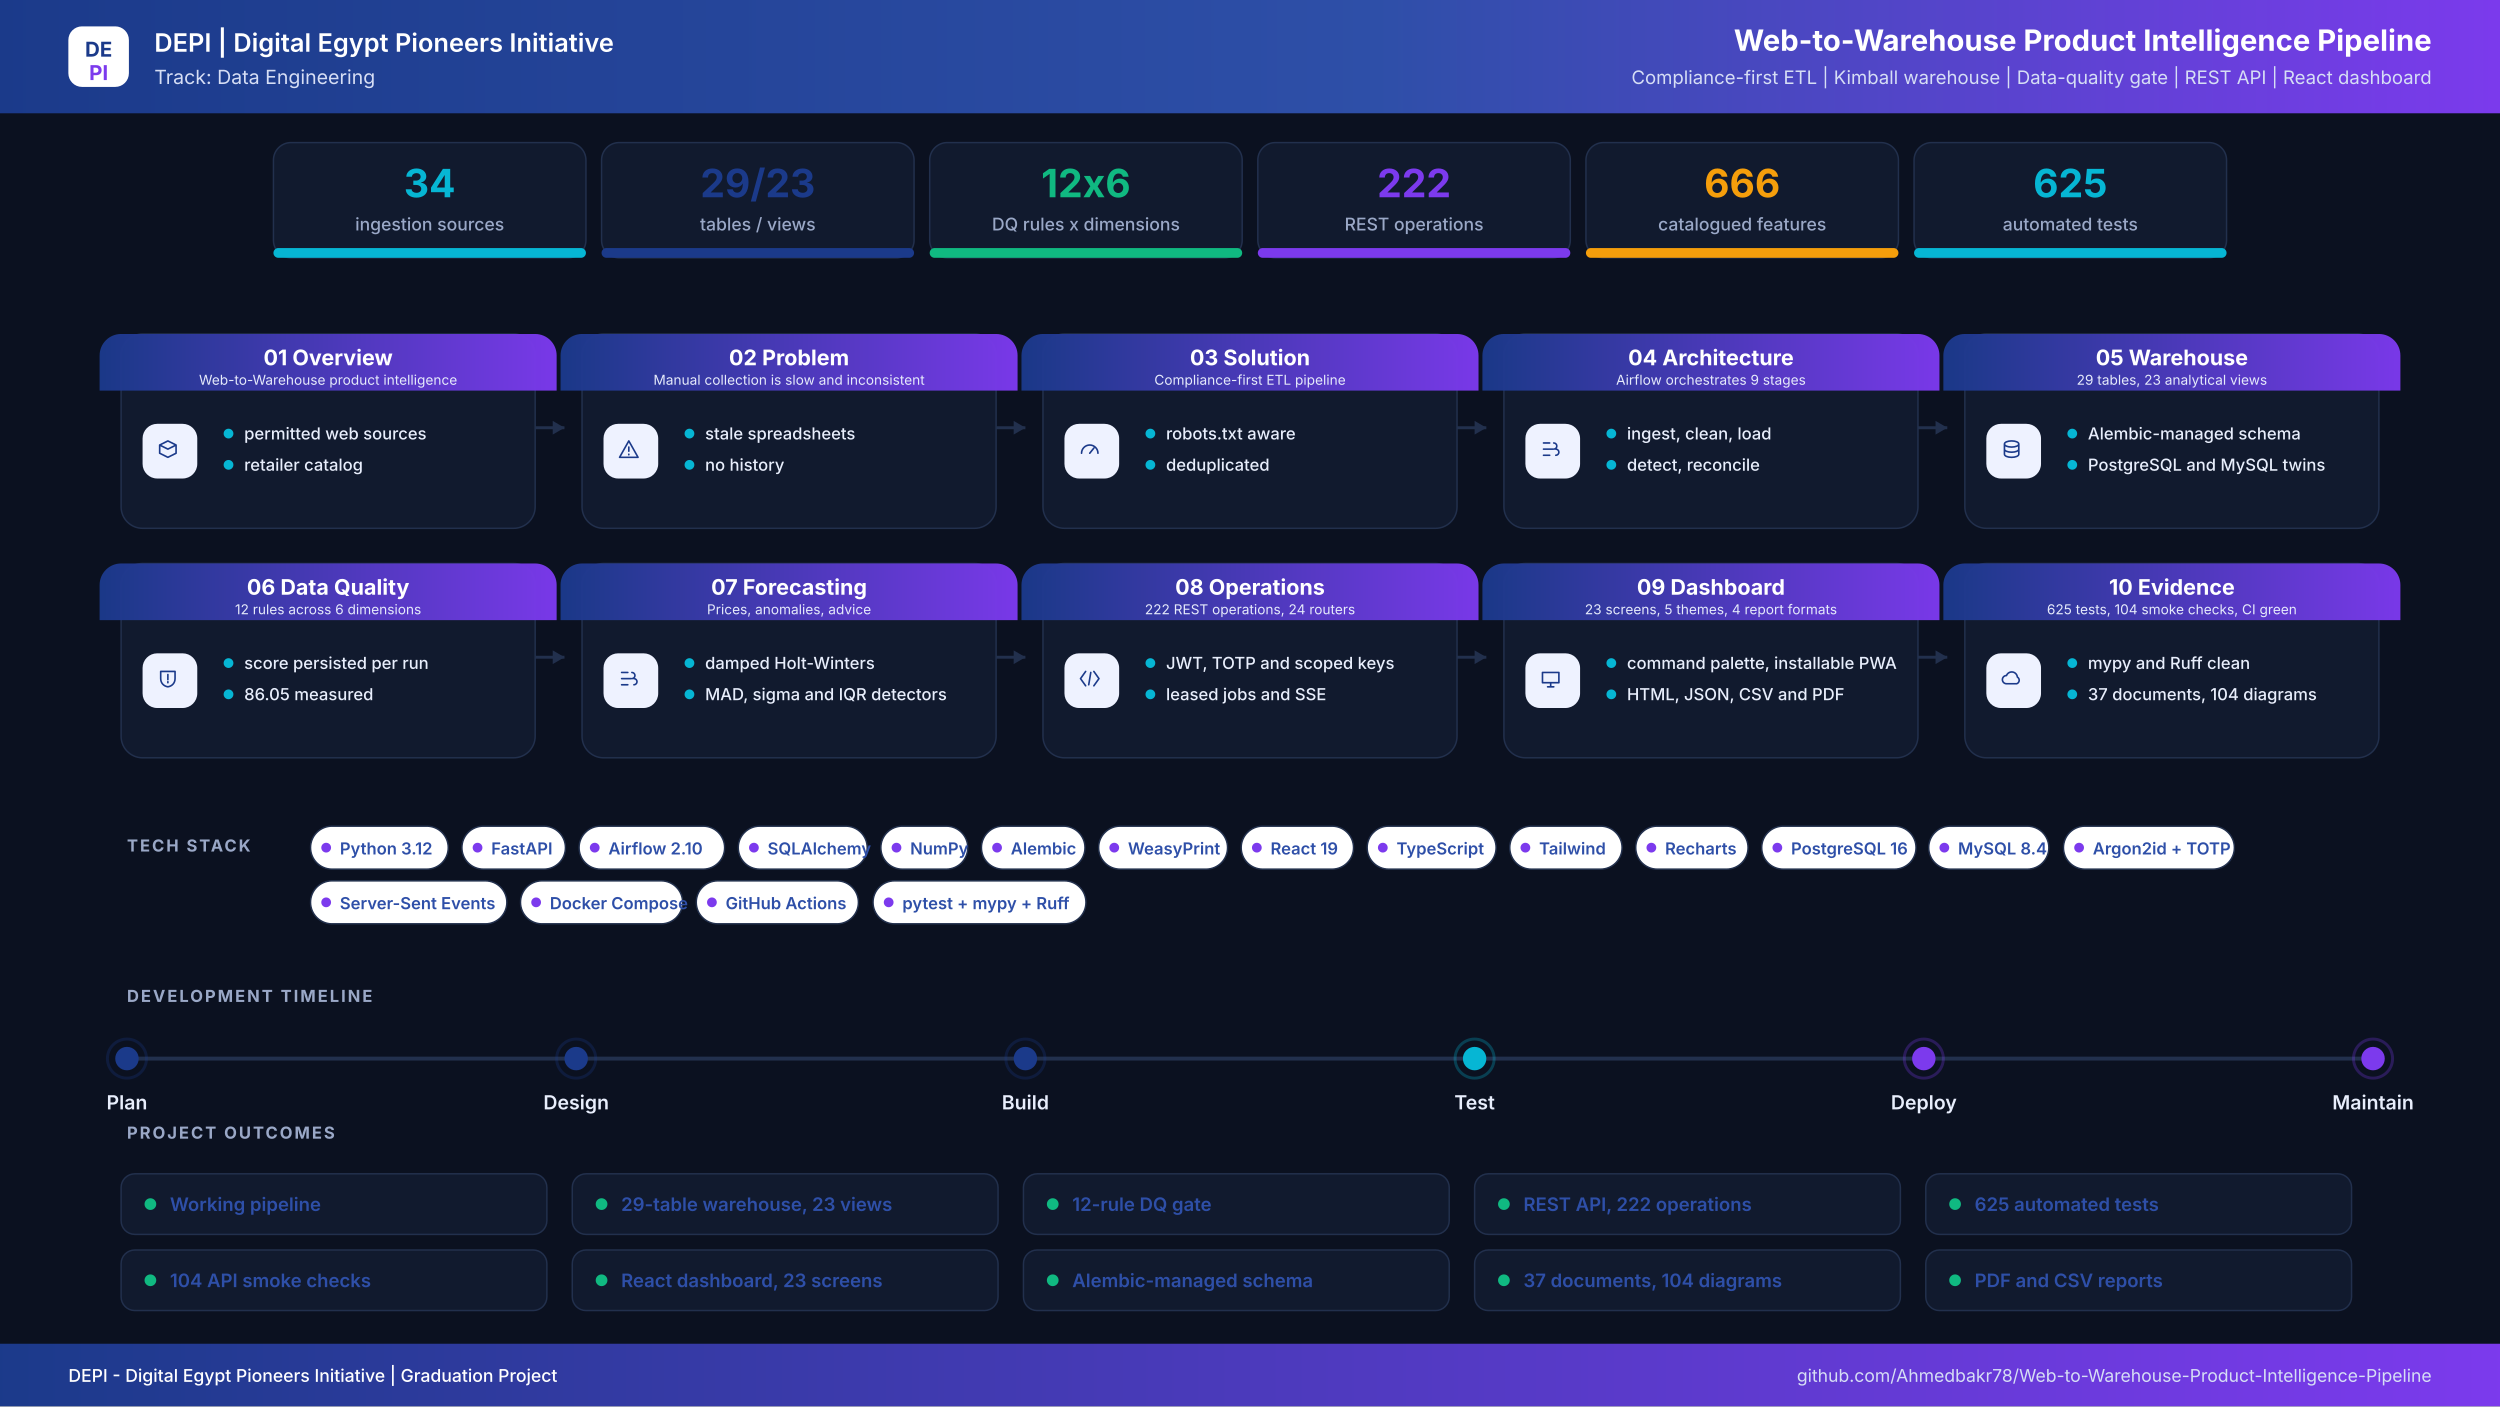
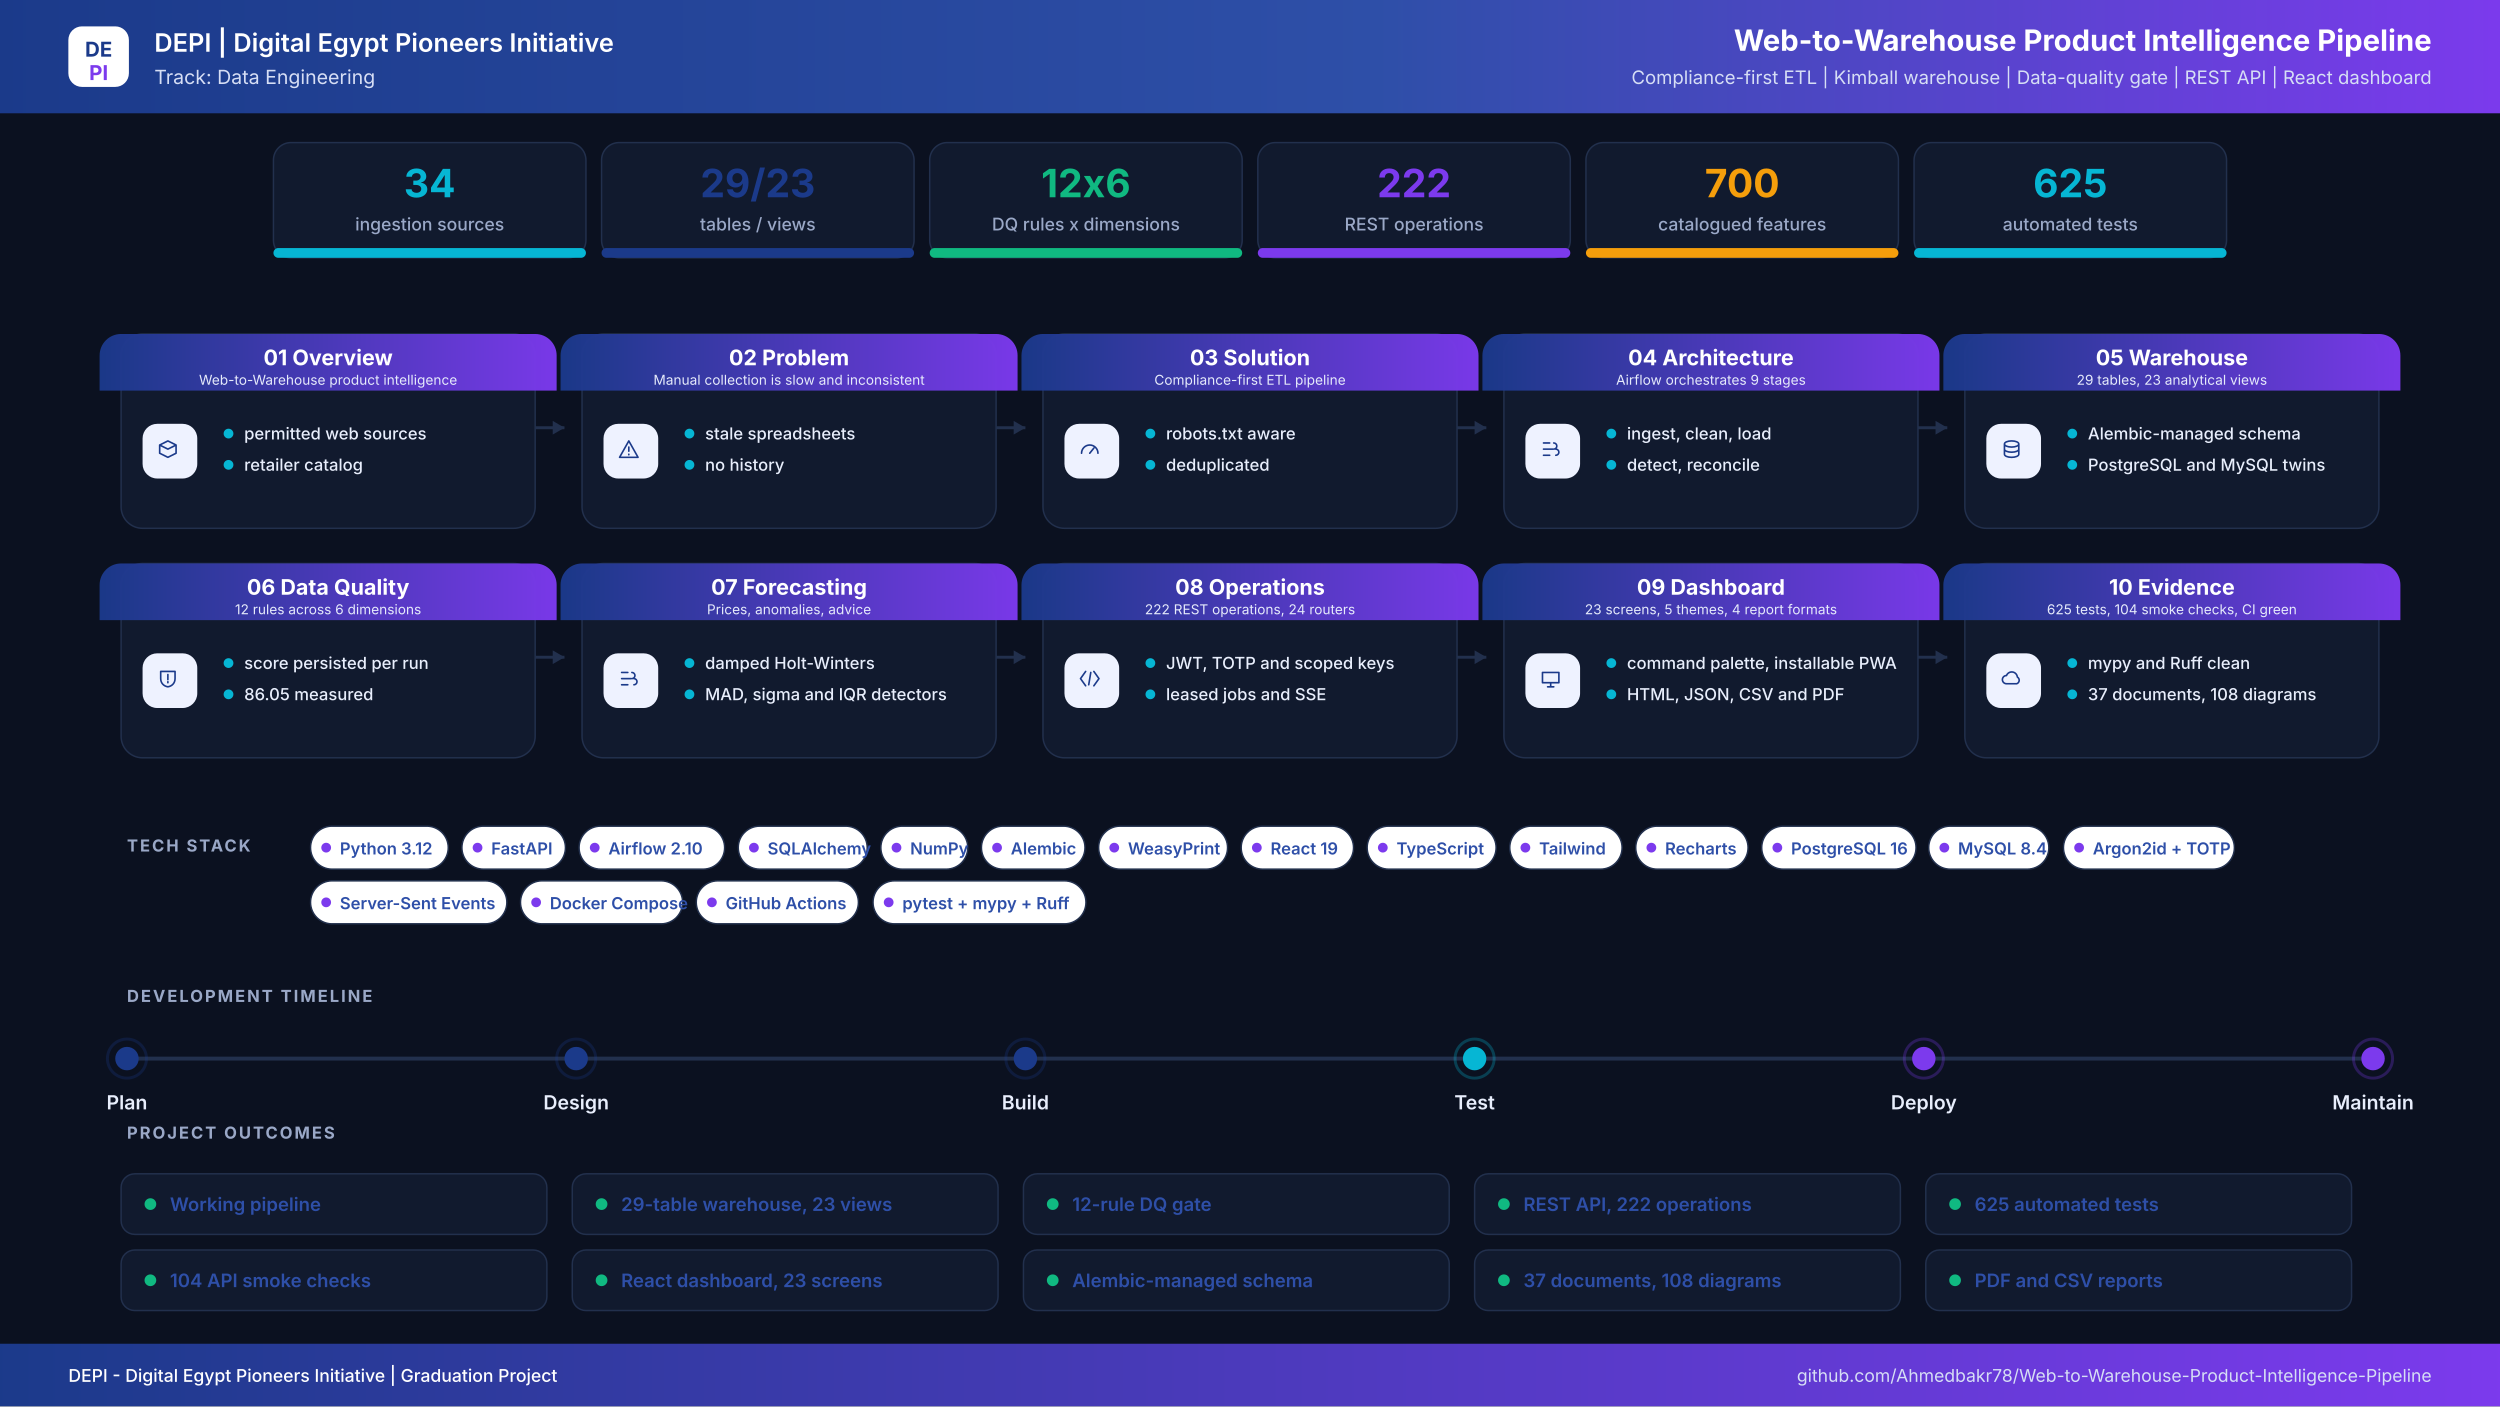
<svg xmlns="http://www.w3.org/2000/svg" width="2560" height="1440" viewBox="0 0 2560 1440" role="img" aria-label="Web-to-Warehouse Product Intelligence Pipeline project infographic">
  <defs>
    <linearGradient id="hdr" x1="0" y1="0" x2="1" y2="0">
      <stop offset="0%" stop-color="#1B3A8A" />
      <stop offset="55%" stop-color="#2E4FA8" />
      <stop offset="100%" stop-color="#7C3AED" />
    </linearGradient>
    <linearGradient id="band" x1="0" y1="0" x2="1" y2="0">
      <stop offset="0%" stop-color="#1B3A8A" />
      <stop offset="100%" stop-color="#7C3AED" />
    </linearGradient>
    <filter id="soft" x="-8%" y="-8%" width="116%" height="116%">
      <feDropShadow dx="0" dy="6" stdDeviation="10" flood-color="#0F172A" flood-opacity="0.08" />
    </filter>
  </defs>
  <rect width="2560" height="1440" fill="#0B1120" />
  <rect x="0" y="0" width="2560" height="116" rx="0" fill="url(#hdr)" />
  <rect x="70" y="27" width="62" height="62" rx="14" ry="14" fill="#FFFFFF" />
  <text x="101" y="58" font-family="Inter,Segoe UI,Arial,sans-serif" font-size="21" font-weight="700" fill="#1B3A8A" text-anchor="middle" letter-spacing="0">DE</text>
  <text x="101" y="82" font-family="Inter,Segoe UI,Arial,sans-serif" font-size="21" font-weight="700" fill="#7C3AED" text-anchor="middle" letter-spacing="0">PI</text>
  <text x="158" y="53" font-family="Inter,Segoe UI,Arial,sans-serif" font-size="26" font-weight="600" fill="#FFFFFF" text-anchor="start" letter-spacing="0">DEPI  |  Digital Egypt Pioneers Initiative</text>
  <text x="158" y="86" font-family="Inter,Segoe UI,Arial,sans-serif" font-size="20" font-weight="400" fill="#D6DEF5" text-anchor="start" letter-spacing="0">Track: Data Engineering</text>
  <text x="2490" y="52" font-family="Inter,Segoe UI,Arial,sans-serif" font-size="30" font-weight="700" fill="#FFFFFF" text-anchor="end" letter-spacing="0">Web-to-Warehouse Product Intelligence Pipeline</text>
  <text x="2490" y="86" font-family="Inter,Segoe UI,Arial,sans-serif" font-size="19" font-weight="400" fill="#D6DEF5" text-anchor="end" letter-spacing="0">Compliance-first ETL  |  Kimball warehouse  |  Data-quality gate  |  REST API  |  React dashboard</text>
  <rect x="280" y="146" width="320" height="118" rx="18" ry="18" fill="#111A2E" stroke="#22304D" stroke-width="1.5" />
  <filter id="s0" filter="url(#soft)" />
  <rect x="280" y="254" width="320" height="10" rx="5" ry="5" fill="#06B6D4" />
  <text x="440" y="202" font-family="Inter,Segoe UI,Arial,sans-serif" font-size="40" font-weight="700" fill="#06B6D4" text-anchor="middle" letter-spacing="0">34</text>
  <text x="440" y="236" font-family="Inter,Segoe UI,Arial,sans-serif" font-size="18" font-weight="500" fill="#9AA8C7" text-anchor="middle" letter-spacing="0">ingestion sources</text>
  <rect x="616" y="146" width="320" height="118" rx="18" ry="18" fill="#111A2E" stroke="#22304D" stroke-width="1.5" />
  <filter id="s1" filter="url(#soft)" />
  <rect x="616" y="254" width="320" height="10" rx="5" ry="5" fill="#1B3A8A" />
  <text x="776" y="202" font-family="Inter,Segoe UI,Arial,sans-serif" font-size="40" font-weight="700" fill="#1B3A8A" text-anchor="middle" letter-spacing="0">29/23</text>
  <text x="776" y="236" font-family="Inter,Segoe UI,Arial,sans-serif" font-size="18" font-weight="500" fill="#9AA8C7" text-anchor="middle" letter-spacing="0">tables / views</text>
  <rect x="952" y="146" width="320" height="118" rx="18" ry="18" fill="#111A2E" stroke="#22304D" stroke-width="1.5" />
  <filter id="s2" filter="url(#soft)" />
  <rect x="952" y="254" width="320" height="10" rx="5" ry="5" fill="#10B981" />
  <text x="1112" y="202" font-family="Inter,Segoe UI,Arial,sans-serif" font-size="40" font-weight="700" fill="#10B981" text-anchor="middle" letter-spacing="0">12x6</text>
  <text x="1112" y="236" font-family="Inter,Segoe UI,Arial,sans-serif" font-size="18" font-weight="500" fill="#9AA8C7" text-anchor="middle" letter-spacing="0">DQ rules x dimensions</text>
  <rect x="1288" y="146" width="320" height="118" rx="18" ry="18" fill="#111A2E" stroke="#22304D" stroke-width="1.5" />
  <filter id="s3" filter="url(#soft)" />
  <rect x="1288" y="254" width="320" height="10" rx="5" ry="5" fill="#7C3AED" />
  <text x="1448" y="202" font-family="Inter,Segoe UI,Arial,sans-serif" font-size="40" font-weight="700" fill="#7C3AED" text-anchor="middle" letter-spacing="0">222</text>
  <text x="1448" y="236" font-family="Inter,Segoe UI,Arial,sans-serif" font-size="18" font-weight="500" fill="#9AA8C7" text-anchor="middle" letter-spacing="0">REST operations</text>
  <rect x="1624" y="146" width="320" height="118" rx="18" ry="18" fill="#111A2E" stroke="#22304D" stroke-width="1.5" />
  <filter id="s4" filter="url(#soft)" />
  <rect x="1624" y="254" width="320" height="10" rx="5" ry="5" fill="#F59E0B" />
-   <text x="1784" y="202" font-family="Inter,Segoe UI,Arial,sans-serif" font-size="40" font-weight="700" fill="#F59E0B" text-anchor="middle" letter-spacing="0">666</text>
+   <text x="1784" y="202" font-family="Inter,Segoe UI,Arial,sans-serif" font-size="40" font-weight="700" fill="#F59E0B" text-anchor="middle" letter-spacing="0">700</text>
  <text x="1784" y="236" font-family="Inter,Segoe UI,Arial,sans-serif" font-size="18" font-weight="500" fill="#9AA8C7" text-anchor="middle" letter-spacing="0">catalogued features</text>
  <rect x="1960" y="146" width="320" height="118" rx="18" ry="18" fill="#111A2E" stroke="#22304D" stroke-width="1.5" />
  <filter id="s5" filter="url(#soft)" />
  <rect x="1960" y="254" width="320" height="10" rx="5" ry="5" fill="#06B6D4" />
  <text x="2120" y="202" font-family="Inter,Segoe UI,Arial,sans-serif" font-size="40" font-weight="700" fill="#06B6D4" text-anchor="middle" letter-spacing="0">625</text>
  <text x="2120" y="236" font-family="Inter,Segoe UI,Arial,sans-serif" font-size="18" font-weight="500" fill="#9AA8C7" text-anchor="middle" letter-spacing="0">automated tests</text>
  <path d="M548 438 H578" stroke="#22304D" stroke-width="3" fill="none" />
  <path d="M578 438 l-12 -7 v14 z" fill="#22304D" />
  <path d="M1020 438 H1050" stroke="#22304D" stroke-width="3" fill="none" />
  <path d="M1050 438 l-12 -7 v14 z" fill="#22304D" />
  <path d="M1492 438 H1522" stroke="#22304D" stroke-width="3" fill="none" />
  <path d="M1522 438 l-12 -7 v14 z" fill="#22304D" />
  <path d="M1964 438 H1994" stroke="#22304D" stroke-width="3" fill="none" />
  <path d="M1994 438 l-12 -7 v14 z" fill="#22304D" />
  <path d="M548 673 H578" stroke="#22304D" stroke-width="3" fill="none" />
  <path d="M578 673 l-12 -7 v14 z" fill="#22304D" />
  <path d="M1020 673 H1050" stroke="#22304D" stroke-width="3" fill="none" />
  <path d="M1050 673 l-12 -7 v14 z" fill="#22304D" />
  <path d="M1492 673 H1522" stroke="#22304D" stroke-width="3" fill="none" />
  <path d="M1522 673 l-12 -7 v14 z" fill="#22304D" />
  <path d="M1964 673 H1994" stroke="#22304D" stroke-width="3" fill="none" />
  <path d="M1994 673 l-12 -7 v14 z" fill="#22304D" />
  <rect x="124" y="342" width="424" height="199" rx="22" ry="22" fill="#111A2E" stroke="#22304D" stroke-width="1.5" />
  <path d="M124 342 h424 a22 22 0 0 1 22 22 v36 h-468 v-36 a22 22 0 0 1 22 -22 z" fill="url(#band)" opacity="0.97" />
  <text x="336" y="374" font-family="Inter,Segoe UI,Arial,sans-serif" font-size="22" font-weight="700" fill="#FFFFFF" text-anchor="middle" letter-spacing="0">01  Overview</text>
  <text x="336" y="394" font-family="Inter,Segoe UI,Arial,sans-serif" font-size="14" font-weight="400" fill="#E6EBFB" text-anchor="middle" letter-spacing="0">Web-to-Warehouse product intelligence</text>
  <rect x="146" y="434" width="56" height="56" rx="15" ry="15" fill="#EEF2FF" />
  <g transform="translate(174,462) scale(1.05)" transform-origin="0 0" stroke="#1B3A8A" stroke-width="1.6" fill="none" stroke-linecap="round" stroke-linejoin="round">
    <path transform="translate(-14,-14)" d="M4 8l8-4 8 4-8 4-8-4zm0 0v8l8 4 8-4V8" />
  </g>
  <circle cx="234" cy="444" r="5" fill="#06B6D4" />
  <text x="250" y="450" font-family="Inter,Segoe UI,Arial,sans-serif" font-size="17" font-weight="500" fill="#E8EEFC" text-anchor="start" letter-spacing="0">permitted web sources</text>
  <circle cx="234" cy="476" r="5" fill="#06B6D4" />
  <text x="250" y="482" font-family="Inter,Segoe UI,Arial,sans-serif" font-size="17" font-weight="500" fill="#E8EEFC" text-anchor="start" letter-spacing="0">retailer catalog</text>
  <rect x="596" y="342" width="424" height="199" rx="22" ry="22" fill="#111A2E" stroke="#22304D" stroke-width="1.5" />
  <path d="M596 342 h424 a22 22 0 0 1 22 22 v36 h-468 v-36 a22 22 0 0 1 22 -22 z" fill="url(#band)" opacity="0.97" />
  <text x="808" y="374" font-family="Inter,Segoe UI,Arial,sans-serif" font-size="22" font-weight="700" fill="#FFFFFF" text-anchor="middle" letter-spacing="0">02  Problem</text>
  <text x="808" y="394" font-family="Inter,Segoe UI,Arial,sans-serif" font-size="14" font-weight="400" fill="#E6EBFB" text-anchor="middle" letter-spacing="0">Manual collection is slow and inconsistent</text>
  <rect x="618" y="434" width="56" height="56" rx="15" ry="15" fill="#EEF2FF" />
  <g transform="translate(646,462) scale(1.05)" transform-origin="0 0" stroke="#1B3A8A" stroke-width="1.6" fill="none" stroke-linecap="round" stroke-linejoin="round">
    <path transform="translate(-14,-14)" d="M12 4l9 16H3l9-16zm0 6v4m0 3v.5" />
  </g>
  <circle cx="706" cy="444" r="5" fill="#06B6D4" />
  <text x="722" y="450" font-family="Inter,Segoe UI,Arial,sans-serif" font-size="17" font-weight="500" fill="#E8EEFC" text-anchor="start" letter-spacing="0">stale spreadsheets</text>
  <circle cx="706" cy="476" r="5" fill="#06B6D4" />
  <text x="722" y="482" font-family="Inter,Segoe UI,Arial,sans-serif" font-size="17" font-weight="500" fill="#E8EEFC" text-anchor="start" letter-spacing="0">no history</text>
  <rect x="1068" y="342" width="424" height="199" rx="22" ry="22" fill="#111A2E" stroke="#22304D" stroke-width="1.5" />
  <path d="M1068 342 h424 a22 22 0 0 1 22 22 v36 h-468 v-36 a22 22 0 0 1 22 -22 z" fill="url(#band)" opacity="0.97" />
  <text x="1280" y="374" font-family="Inter,Segoe UI,Arial,sans-serif" font-size="22" font-weight="700" fill="#FFFFFF" text-anchor="middle" letter-spacing="0">03  Solution</text>
  <text x="1280" y="394" font-family="Inter,Segoe UI,Arial,sans-serif" font-size="14" font-weight="400" fill="#E6EBFB" text-anchor="middle" letter-spacing="0">Compliance-first ETL pipeline</text>
  <rect x="1090" y="434" width="56" height="56" rx="15" ry="15" fill="#EEF2FF" />
  <g transform="translate(1118,462) scale(1.05)" transform-origin="0 0" stroke="#1B3A8A" stroke-width="1.6" fill="none" stroke-linecap="round" stroke-linejoin="round">
    <path transform="translate(-14,-14)" d="M4 16a8 8 0 1116 0M12 16l4-5" />
  </g>
  <circle cx="1178" cy="444" r="5" fill="#06B6D4" />
  <text x="1194" y="450" font-family="Inter,Segoe UI,Arial,sans-serif" font-size="17" font-weight="500" fill="#E8EEFC" text-anchor="start" letter-spacing="0">robots.txt aware</text>
  <circle cx="1178" cy="476" r="5" fill="#06B6D4" />
  <text x="1194" y="482" font-family="Inter,Segoe UI,Arial,sans-serif" font-size="17" font-weight="500" fill="#E8EEFC" text-anchor="start" letter-spacing="0">deduplicated</text>
  <rect x="1540" y="342" width="424" height="199" rx="22" ry="22" fill="#111A2E" stroke="#22304D" stroke-width="1.5" />
  <path d="M1540 342 h424 a22 22 0 0 1 22 22 v36 h-468 v-36 a22 22 0 0 1 22 -22 z" fill="url(#band)" opacity="0.97" />
  <text x="1752" y="374" font-family="Inter,Segoe UI,Arial,sans-serif" font-size="22" font-weight="700" fill="#FFFFFF" text-anchor="middle" letter-spacing="0">04  Architecture</text>
  <text x="1752" y="394" font-family="Inter,Segoe UI,Arial,sans-serif" font-size="14" font-weight="400" fill="#E6EBFB" text-anchor="middle" letter-spacing="0">Airflow orchestrates 9 stages</text>
  <rect x="1562" y="434" width="56" height="56" rx="15" ry="15" fill="#EEF2FF" />
  <g transform="translate(1590,462) scale(1.05)" transform-origin="0 0" stroke="#1B3A8A" stroke-width="1.6" fill="none" stroke-linecap="round" stroke-linejoin="round">
    <path transform="translate(-14,-14)" d="M5 6h6M5 12h9M5 18h6M15 6a3 3 0 110 6M17 12a3 3 0 110 6" />
  </g>
  <circle cx="1650" cy="444" r="5" fill="#06B6D4" />
  <text x="1666" y="450" font-family="Inter,Segoe UI,Arial,sans-serif" font-size="17" font-weight="500" fill="#E8EEFC" text-anchor="start" letter-spacing="0">ingest, clean, load</text>
  <circle cx="1650" cy="476" r="5" fill="#06B6D4" />
  <text x="1666" y="482" font-family="Inter,Segoe UI,Arial,sans-serif" font-size="17" font-weight="500" fill="#E8EEFC" text-anchor="start" letter-spacing="0">detect, reconcile</text>
  <rect x="2012" y="342" width="424" height="199" rx="22" ry="22" fill="#111A2E" stroke="#22304D" stroke-width="1.5" />
  <path d="M2012 342 h424 a22 22 0 0 1 22 22 v36 h-468 v-36 a22 22 0 0 1 22 -22 z" fill="url(#band)" opacity="0.97" />
  <text x="2224" y="374" font-family="Inter,Segoe UI,Arial,sans-serif" font-size="22" font-weight="700" fill="#FFFFFF" text-anchor="middle" letter-spacing="0">05  Warehouse</text>
  <text x="2224" y="394" font-family="Inter,Segoe UI,Arial,sans-serif" font-size="14" font-weight="400" fill="#E6EBFB" text-anchor="middle" letter-spacing="0">29 tables, 23 analytical views</text>
  <rect x="2034" y="434" width="56" height="56" rx="15" ry="15" fill="#EEF2FF" />
  <g transform="translate(2062,462) scale(1.05)" transform-origin="0 0" stroke="#1B3A8A" stroke-width="1.6" fill="none" stroke-linecap="round" stroke-linejoin="round">
    <path transform="translate(-14,-14)" d="M5 7c0-1.7 3.1-3 7-3s7 1.3 7 3-3.1 3-7 3-7-1.3-7-3zm0 0v10c0 1.7 3.1 3 7 3s7-1.3 7-3V7M5 12c0 1.7 3.1 3 7 3s7-1.3 7-3" />
  </g>
  <circle cx="2122" cy="444" r="5" fill="#06B6D4" />
  <text x="2138" y="450" font-family="Inter,Segoe UI,Arial,sans-serif" font-size="17" font-weight="500" fill="#E8EEFC" text-anchor="start" letter-spacing="0">Alembic-managed schema</text>
  <circle cx="2122" cy="476" r="5" fill="#06B6D4" />
  <text x="2138" y="482" font-family="Inter,Segoe UI,Arial,sans-serif" font-size="17" font-weight="500" fill="#E8EEFC" text-anchor="start" letter-spacing="0">PostgreSQL and MySQL twins</text>
  <rect x="124" y="577" width="424" height="199" rx="22" ry="22" fill="#111A2E" stroke="#22304D" stroke-width="1.5" />
  <path d="M124 577 h424 a22 22 0 0 1 22 22 v36 h-468 v-36 a22 22 0 0 1 22 -22 z" fill="url(#band)" opacity="0.97" />
  <text x="336" y="609" font-family="Inter,Segoe UI,Arial,sans-serif" font-size="22" font-weight="700" fill="#FFFFFF" text-anchor="middle" letter-spacing="0">06  Data Quality</text>
  <text x="336" y="629" font-family="Inter,Segoe UI,Arial,sans-serif" font-size="14" font-weight="400" fill="#E6EBFB" text-anchor="middle" letter-spacing="0">12 rules across 6 dimensions</text>
  <rect x="146" y="669" width="56" height="56" rx="15" ry="15" fill="#EEF2FF" />
  <g transform="translate(174,697) scale(1.05)" transform-origin="0 0" stroke="#1B3A8A" stroke-width="1.6" fill="none" stroke-linecap="round" stroke-linejoin="round">
    <path transform="translate(-14,-14)" d="M5 5h14v7c0 4.4-3 7.4-7 8-4-.6-7-3.6-7-8V5zm7 3v5m0 3v-1" />
  </g>
  <circle cx="234" cy="679" r="5" fill="#06B6D4" />
  <text x="250" y="685" font-family="Inter,Segoe UI,Arial,sans-serif" font-size="17" font-weight="500" fill="#E8EEFC" text-anchor="start" letter-spacing="0">score persisted per run</text>
  <circle cx="234" cy="711" r="5" fill="#06B6D4" />
  <text x="250" y="717" font-family="Inter,Segoe UI,Arial,sans-serif" font-size="17" font-weight="500" fill="#E8EEFC" text-anchor="start" letter-spacing="0">86.05 measured</text>
  <rect x="596" y="577" width="424" height="199" rx="22" ry="22" fill="#111A2E" stroke="#22304D" stroke-width="1.5" />
  <path d="M596 577 h424 a22 22 0 0 1 22 22 v36 h-468 v-36 a22 22 0 0 1 22 -22 z" fill="url(#band)" opacity="0.97" />
  <text x="808" y="609" font-family="Inter,Segoe UI,Arial,sans-serif" font-size="22" font-weight="700" fill="#FFFFFF" text-anchor="middle" letter-spacing="0">07  Forecasting</text>
  <text x="808" y="629" font-family="Inter,Segoe UI,Arial,sans-serif" font-size="14" font-weight="400" fill="#E6EBFB" text-anchor="middle" letter-spacing="0">Prices, anomalies, advice</text>
  <rect x="618" y="669" width="56" height="56" rx="15" ry="15" fill="#EEF2FF" />
  <g transform="translate(646,697) scale(1.05)" transform-origin="0 0" stroke="#1B3A8A" stroke-width="1.6" fill="none" stroke-linecap="round" stroke-linejoin="round">
    <path transform="translate(-14,-14)" d="M5 6h6M5 12h9M5 18h6M15 6a3 3 0 110 6M17 12a3 3 0 110 6" />
  </g>
  <circle cx="706" cy="679" r="5" fill="#06B6D4" />
  <text x="722" y="685" font-family="Inter,Segoe UI,Arial,sans-serif" font-size="17" font-weight="500" fill="#E8EEFC" text-anchor="start" letter-spacing="0">damped Holt-Winters</text>
  <circle cx="706" cy="711" r="5" fill="#06B6D4" />
  <text x="722" y="717" font-family="Inter,Segoe UI,Arial,sans-serif" font-size="17" font-weight="500" fill="#E8EEFC" text-anchor="start" letter-spacing="0">MAD, sigma and IQR detectors</text>
  <rect x="1068" y="577" width="424" height="199" rx="22" ry="22" fill="#111A2E" stroke="#22304D" stroke-width="1.5" />
  <path d="M1068 577 h424 a22 22 0 0 1 22 22 v36 h-468 v-36 a22 22 0 0 1 22 -22 z" fill="url(#band)" opacity="0.97" />
  <text x="1280" y="609" font-family="Inter,Segoe UI,Arial,sans-serif" font-size="22" font-weight="700" fill="#FFFFFF" text-anchor="middle" letter-spacing="0">08  Operations</text>
  <text x="1280" y="629" font-family="Inter,Segoe UI,Arial,sans-serif" font-size="14" font-weight="400" fill="#E6EBFB" text-anchor="middle" letter-spacing="0">222 REST operations, 24 routers</text>
  <rect x="1090" y="669" width="56" height="56" rx="15" ry="15" fill="#EEF2FF" />
  <g transform="translate(1118,697) scale(1.05)" transform-origin="0 0" stroke="#1B3A8A" stroke-width="1.6" fill="none" stroke-linecap="round" stroke-linejoin="round">
    <path transform="translate(-14,-14)" d="M8 5l-5 7 5 7m8-14l5 7-5 7M13 6l-2 12" />
  </g>
  <circle cx="1178" cy="679" r="5" fill="#06B6D4" />
  <text x="1194" y="685" font-family="Inter,Segoe UI,Arial,sans-serif" font-size="17" font-weight="500" fill="#E8EEFC" text-anchor="start" letter-spacing="0">JWT, TOTP and scoped keys</text>
  <circle cx="1178" cy="711" r="5" fill="#06B6D4" />
  <text x="1194" y="717" font-family="Inter,Segoe UI,Arial,sans-serif" font-size="17" font-weight="500" fill="#E8EEFC" text-anchor="start" letter-spacing="0">leased jobs and SSE</text>
  <rect x="1540" y="577" width="424" height="199" rx="22" ry="22" fill="#111A2E" stroke="#22304D" stroke-width="1.5" />
  <path d="M1540 577 h424 a22 22 0 0 1 22 22 v36 h-468 v-36 a22 22 0 0 1 22 -22 z" fill="url(#band)" opacity="0.97" />
  <text x="1752" y="609" font-family="Inter,Segoe UI,Arial,sans-serif" font-size="22" font-weight="700" fill="#FFFFFF" text-anchor="middle" letter-spacing="0">09  Dashboard</text>
  <text x="1752" y="629" font-family="Inter,Segoe UI,Arial,sans-serif" font-size="14" font-weight="400" fill="#E6EBFB" text-anchor="middle" letter-spacing="0">23 screens, 5 themes, 4 report formats</text>
  <rect x="1562" y="669" width="56" height="56" rx="15" ry="15" fill="#EEF2FF" />
  <g transform="translate(1590,697) scale(1.05)" transform-origin="0 0" stroke="#1B3A8A" stroke-width="1.6" fill="none" stroke-linecap="round" stroke-linejoin="round">
    <path transform="translate(-14,-14)" d="M4 6h16v10H4V6zm5 14h6m-3-4v4" />
  </g>
  <circle cx="1650" cy="679" r="5" fill="#06B6D4" />
  <text x="1666" y="685" font-family="Inter,Segoe UI,Arial,sans-serif" font-size="17" font-weight="500" fill="#E8EEFC" text-anchor="start" letter-spacing="0">command palette, installable PWA</text>
  <circle cx="1650" cy="711" r="5" fill="#06B6D4" />
  <text x="1666" y="717" font-family="Inter,Segoe UI,Arial,sans-serif" font-size="17" font-weight="500" fill="#E8EEFC" text-anchor="start" letter-spacing="0">HTML, JSON, CSV and PDF</text>
  <rect x="2012" y="577" width="424" height="199" rx="22" ry="22" fill="#111A2E" stroke="#22304D" stroke-width="1.5" />
  <path d="M2012 577 h424 a22 22 0 0 1 22 22 v36 h-468 v-36 a22 22 0 0 1 22 -22 z" fill="url(#band)" opacity="0.97" />
  <text x="2224" y="609" font-family="Inter,Segoe UI,Arial,sans-serif" font-size="22" font-weight="700" fill="#FFFFFF" text-anchor="middle" letter-spacing="0">10  Evidence</text>
  <text x="2224" y="629" font-family="Inter,Segoe UI,Arial,sans-serif" font-size="14" font-weight="400" fill="#E6EBFB" text-anchor="middle" letter-spacing="0">625 tests, 104 smoke checks, CI green</text>
  <rect x="2034" y="669" width="56" height="56" rx="15" ry="15" fill="#EEF2FF" />
  <g transform="translate(2062,697) scale(1.05)" transform-origin="0 0" stroke="#1B3A8A" stroke-width="1.6" fill="none" stroke-linecap="round" stroke-linejoin="round">
    <path transform="translate(-14,-14)" d="M7 17a4 4 0 010-8 5.5 5.5 0 0110.6 1.5A3.6 3.6 0 0117 17H7z" />
  </g>
  <circle cx="2122" cy="679" r="5" fill="#06B6D4" />
  <text x="2138" y="685" font-family="Inter,Segoe UI,Arial,sans-serif" font-size="17" font-weight="500" fill="#E8EEFC" text-anchor="start" letter-spacing="0">mypy and Ruff clean</text>
  <circle cx="2122" cy="711" r="5" fill="#06B6D4" />
-   <text x="2138" y="717" font-family="Inter,Segoe UI,Arial,sans-serif" font-size="17" font-weight="500" fill="#E8EEFC" text-anchor="start" letter-spacing="0">37 documents, 104 diagrams</text>
+   <text x="2138" y="717" font-family="Inter,Segoe UI,Arial,sans-serif" font-size="17" font-weight="500" fill="#E8EEFC" text-anchor="start" letter-spacing="0">37 documents, 108 diagrams</text>
  <text x="130" y="872" font-family="Inter,Segoe UI,Arial,sans-serif" font-size="17" font-weight="700" fill="#9AA8C7" text-anchor="start" letter-spacing="2">TECH STACK</text>
  <rect x="318" y="846" width="141" height="44" rx="22" fill="#FFFFFF" stroke="#22304D" stroke-width="1.5" />
  <circle cx="334" cy="868" r="5" fill="#7C3AED" />
  <text x="348" y="875" font-family="Inter,Segoe UI,Arial,sans-serif" font-size="17" font-weight="600" fill="#2E4FA8" text-anchor="start" letter-spacing="0">Python 3.12</text>
  <rect x="473" y="846" width="106" height="44" rx="22" fill="#FFFFFF" stroke="#22304D" stroke-width="1.5" />
  <circle cx="489" cy="868" r="5" fill="#7C3AED" />
  <text x="503" y="875" font-family="Inter,Segoe UI,Arial,sans-serif" font-size="17" font-weight="600" fill="#2E4FA8" text-anchor="start" letter-spacing="0">FastAPI</text>
  <rect x="593" y="846" width="149" height="44" rx="22" fill="#FFFFFF" stroke="#22304D" stroke-width="1.5" />
  <circle cx="609" cy="868" r="5" fill="#7C3AED" />
  <text x="623" y="875" font-family="Inter,Segoe UI,Arial,sans-serif" font-size="17" font-weight="600" fill="#2E4FA8" text-anchor="start" letter-spacing="0">Airflow 2.10</text>
  <rect x="756" y="846" width="132" height="44" rx="22" fill="#FFFFFF" stroke="#22304D" stroke-width="1.5" />
  <circle cx="772" cy="868" r="5" fill="#7C3AED" />
  <text x="786" y="875" font-family="Inter,Segoe UI,Arial,sans-serif" font-size="17" font-weight="600" fill="#2E4FA8" text-anchor="start" letter-spacing="0">SQLAlchemy</text>
  <rect x="902" y="846" width="89" height="44" rx="22" fill="#FFFFFF" stroke="#22304D" stroke-width="1.5" />
  <circle cx="918" cy="868" r="5" fill="#7C3AED" />
  <text x="932" y="875" font-family="Inter,Segoe UI,Arial,sans-serif" font-size="17" font-weight="600" fill="#2E4FA8" text-anchor="start" letter-spacing="0">NumPy</text>
  <rect x="1005" y="846" width="106" height="44" rx="22" fill="#FFFFFF" stroke="#22304D" stroke-width="1.5" />
  <circle cx="1021" cy="868" r="5" fill="#7C3AED" />
  <text x="1035" y="875" font-family="Inter,Segoe UI,Arial,sans-serif" font-size="17" font-weight="600" fill="#2E4FA8" text-anchor="start" letter-spacing="0">Alembic</text>
  <rect x="1125" y="846" width="132" height="44" rx="22" fill="#FFFFFF" stroke="#22304D" stroke-width="1.5" />
  <circle cx="1141" cy="868" r="5" fill="#7C3AED" />
  <text x="1155" y="875" font-family="Inter,Segoe UI,Arial,sans-serif" font-size="17" font-weight="600" fill="#2E4FA8" text-anchor="start" letter-spacing="0">WeasyPrint</text>
  <rect x="1271" y="846" width="115" height="44" rx="22" fill="#FFFFFF" stroke="#22304D" stroke-width="1.5" />
  <circle cx="1287" cy="868" r="5" fill="#7C3AED" />
  <text x="1301" y="875" font-family="Inter,Segoe UI,Arial,sans-serif" font-size="17" font-weight="600" fill="#2E4FA8" text-anchor="start" letter-spacing="0">React 19</text>
  <rect x="1400" y="846" width="132" height="44" rx="22" fill="#FFFFFF" stroke="#22304D" stroke-width="1.5" />
  <circle cx="1416" cy="868" r="5" fill="#7C3AED" />
  <text x="1430" y="875" font-family="Inter,Segoe UI,Arial,sans-serif" font-size="17" font-weight="600" fill="#2E4FA8" text-anchor="start" letter-spacing="0">TypeScript</text>
  <rect x="1546" y="846" width="115" height="44" rx="22" fill="#FFFFFF" stroke="#22304D" stroke-width="1.5" />
  <circle cx="1562" cy="868" r="5" fill="#7C3AED" />
  <text x="1576" y="875" font-family="Inter,Segoe UI,Arial,sans-serif" font-size="17" font-weight="600" fill="#2E4FA8" text-anchor="start" letter-spacing="0">Tailwind</text>
  <rect x="1675" y="846" width="115" height="44" rx="22" fill="#FFFFFF" stroke="#22304D" stroke-width="1.5" />
  <circle cx="1691" cy="868" r="5" fill="#7C3AED" />
  <text x="1705" y="875" font-family="Inter,Segoe UI,Arial,sans-serif" font-size="17" font-weight="600" fill="#2E4FA8" text-anchor="start" letter-spacing="0">Recharts</text>
  <rect x="1804" y="846" width="158" height="44" rx="22" fill="#FFFFFF" stroke="#22304D" stroke-width="1.5" />
  <circle cx="1820" cy="868" r="5" fill="#7C3AED" />
  <text x="1834" y="875" font-family="Inter,Segoe UI,Arial,sans-serif" font-size="17" font-weight="600" fill="#2E4FA8" text-anchor="start" letter-spacing="0">PostgreSQL 16</text>
  <rect x="1975" y="846" width="123" height="44" rx="22" fill="#FFFFFF" stroke="#22304D" stroke-width="1.5" />
  <circle cx="1991" cy="868" r="5" fill="#7C3AED" />
  <text x="2005" y="875" font-family="Inter,Segoe UI,Arial,sans-serif" font-size="17" font-weight="600" fill="#2E4FA8" text-anchor="start" letter-spacing="0">MySQL 8.4</text>
  <rect x="2113" y="846" width="175" height="44" rx="22" fill="#FFFFFF" stroke="#22304D" stroke-width="1.5" />
  <circle cx="2129" cy="868" r="5" fill="#7C3AED" />
  <text x="2143" y="875" font-family="Inter,Segoe UI,Arial,sans-serif" font-size="17" font-weight="600" fill="#2E4FA8" text-anchor="start" letter-spacing="0">Argon2id + TOTP</text>
  <rect x="318" y="902" width="201" height="44" rx="22" fill="#FFFFFF" stroke="#22304D" stroke-width="1.5" />
  <circle cx="334" cy="924" r="5" fill="#7C3AED" />
  <text x="348" y="931" font-family="Inter,Segoe UI,Arial,sans-serif" font-size="17" font-weight="600" fill="#2E4FA8" text-anchor="start" letter-spacing="0">Server-Sent Events</text>
  <rect x="533" y="902" width="166" height="44" rx="22" fill="#FFFFFF" stroke="#22304D" stroke-width="1.5" />
  <circle cx="549" cy="924" r="5" fill="#7C3AED" />
  <text x="563" y="931" font-family="Inter,Segoe UI,Arial,sans-serif" font-size="17" font-weight="600" fill="#2E4FA8" text-anchor="start" letter-spacing="0">Docker Compose</text>
  <rect x="713" y="902" width="166" height="44" rx="22" fill="#FFFFFF" stroke="#22304D" stroke-width="1.5" />
  <circle cx="729" cy="924" r="5" fill="#7C3AED" />
  <text x="743" y="931" font-family="Inter,Segoe UI,Arial,sans-serif" font-size="17" font-weight="600" fill="#2E4FA8" text-anchor="start" letter-spacing="0">GitHub Actions</text>
  <rect x="894" y="902" width="218" height="44" rx="22" fill="#FFFFFF" stroke="#22304D" stroke-width="1.5" />
  <circle cx="910" cy="924" r="5" fill="#7C3AED" />
  <text x="924" y="931" font-family="Inter,Segoe UI,Arial,sans-serif" font-size="17" font-weight="600" fill="#2E4FA8" text-anchor="start" letter-spacing="0">pytest + mypy + Ruff</text>
  <text x="130" y="1026" font-family="Inter,Segoe UI,Arial,sans-serif" font-size="17" font-weight="700" fill="#9AA8C7" text-anchor="start" letter-spacing="2">DEVELOPMENT TIMELINE</text>
  <path d="M130 1084 H2430" stroke="#22304D" stroke-width="4" fill="none" />
  <circle cx="130" cy="1084" r="12" fill="#1B3A8A" />
  <circle cx="130" cy="1084" r="20" fill="none" stroke="#1B3A8A" stroke-opacity="0.28" stroke-width="3" />
  <text x="130" y="1136" font-family="Inter,Segoe UI,Arial,sans-serif" font-size="20" font-weight="600" fill="#E8EEFC" text-anchor="middle" letter-spacing="0">Plan</text>
  <circle cx="590" cy="1084" r="12" fill="#1B3A8A" />
  <circle cx="590" cy="1084" r="20" fill="none" stroke="#1B3A8A" stroke-opacity="0.28" stroke-width="3" />
  <text x="590" y="1136" font-family="Inter,Segoe UI,Arial,sans-serif" font-size="20" font-weight="600" fill="#E8EEFC" text-anchor="middle" letter-spacing="0">Design</text>
  <circle cx="1050" cy="1084" r="12" fill="#1B3A8A" />
  <circle cx="1050" cy="1084" r="20" fill="none" stroke="#1B3A8A" stroke-opacity="0.28" stroke-width="3" />
  <text x="1050" y="1136" font-family="Inter,Segoe UI,Arial,sans-serif" font-size="20" font-weight="600" fill="#E8EEFC" text-anchor="middle" letter-spacing="0">Build</text>
  <circle cx="1510" cy="1084" r="12" fill="#06B6D4" />
  <circle cx="1510" cy="1084" r="20" fill="none" stroke="#06B6D4" stroke-opacity="0.28" stroke-width="3" />
  <text x="1510" y="1136" font-family="Inter,Segoe UI,Arial,sans-serif" font-size="20" font-weight="600" fill="#E8EEFC" text-anchor="middle" letter-spacing="0">Test</text>
  <circle cx="1970" cy="1084" r="12" fill="#7C3AED" />
  <circle cx="1970" cy="1084" r="20" fill="none" stroke="#7C3AED" stroke-opacity="0.28" stroke-width="3" />
  <text x="1970" y="1136" font-family="Inter,Segoe UI,Arial,sans-serif" font-size="20" font-weight="600" fill="#E8EEFC" text-anchor="middle" letter-spacing="0">Deploy</text>
  <circle cx="2430" cy="1084" r="12" fill="#7C3AED" />
  <circle cx="2430" cy="1084" r="20" fill="none" stroke="#7C3AED" stroke-opacity="0.28" stroke-width="3" />
  <text x="2430" y="1136" font-family="Inter,Segoe UI,Arial,sans-serif" font-size="20" font-weight="600" fill="#E8EEFC" text-anchor="middle" letter-spacing="0">Maintain</text>
  <text x="130" y="1166" font-family="Inter,Segoe UI,Arial,sans-serif" font-size="17" font-weight="700" fill="#9AA8C7" text-anchor="start" letter-spacing="2">PROJECT OUTCOMES</text>
  <rect x="124" y="1202" width="436" height="62" rx="14" ry="14" fill="#111A2E" stroke="#22304D" stroke-width="1.5" />
  <circle cx="154" cy="1233" r="6" fill="#10B981" />
  <text x="174" y="1240" font-family="Inter,Segoe UI,Arial,sans-serif" font-size="19" font-weight="600" fill="#2E4FA8" text-anchor="start" letter-spacing="0">Working pipeline</text>
  <rect x="586" y="1202" width="436" height="62" rx="14" ry="14" fill="#111A2E" stroke="#22304D" stroke-width="1.5" />
  <circle cx="616" cy="1233" r="6" fill="#10B981" />
  <text x="636" y="1240" font-family="Inter,Segoe UI,Arial,sans-serif" font-size="19" font-weight="600" fill="#2E4FA8" text-anchor="start" letter-spacing="0">29-table warehouse, 23 views</text>
  <rect x="1048" y="1202" width="436" height="62" rx="14" ry="14" fill="#111A2E" stroke="#22304D" stroke-width="1.5" />
  <circle cx="1078" cy="1233" r="6" fill="#10B981" />
  <text x="1098" y="1240" font-family="Inter,Segoe UI,Arial,sans-serif" font-size="19" font-weight="600" fill="#2E4FA8" text-anchor="start" letter-spacing="0">12-rule DQ gate</text>
  <rect x="1510" y="1202" width="436" height="62" rx="14" ry="14" fill="#111A2E" stroke="#22304D" stroke-width="1.5" />
  <circle cx="1540" cy="1233" r="6" fill="#10B981" />
  <text x="1560" y="1240" font-family="Inter,Segoe UI,Arial,sans-serif" font-size="19" font-weight="600" fill="#2E4FA8" text-anchor="start" letter-spacing="0">REST API, 222 operations</text>
  <rect x="1972" y="1202" width="436" height="62" rx="14" ry="14" fill="#111A2E" stroke="#22304D" stroke-width="1.5" />
  <circle cx="2002" cy="1233" r="6" fill="#10B981" />
  <text x="2022" y="1240" font-family="Inter,Segoe UI,Arial,sans-serif" font-size="19" font-weight="600" fill="#2E4FA8" text-anchor="start" letter-spacing="0">625 automated tests</text>
  <rect x="124" y="1280" width="436" height="62" rx="14" ry="14" fill="#111A2E" stroke="#22304D" stroke-width="1.5" />
  <circle cx="154" cy="1311" r="6" fill="#10B981" />
  <text x="174" y="1318" font-family="Inter,Segoe UI,Arial,sans-serif" font-size="19" font-weight="600" fill="#2E4FA8" text-anchor="start" letter-spacing="0">104 API smoke checks</text>
  <rect x="586" y="1280" width="436" height="62" rx="14" ry="14" fill="#111A2E" stroke="#22304D" stroke-width="1.5" />
  <circle cx="616" cy="1311" r="6" fill="#10B981" />
  <text x="636" y="1318" font-family="Inter,Segoe UI,Arial,sans-serif" font-size="19" font-weight="600" fill="#2E4FA8" text-anchor="start" letter-spacing="0">React dashboard, 23 screens</text>
  <rect x="1048" y="1280" width="436" height="62" rx="14" ry="14" fill="#111A2E" stroke="#22304D" stroke-width="1.5" />
  <circle cx="1078" cy="1311" r="6" fill="#10B981" />
  <text x="1098" y="1318" font-family="Inter,Segoe UI,Arial,sans-serif" font-size="19" font-weight="600" fill="#2E4FA8" text-anchor="start" letter-spacing="0">Alembic-managed schema</text>
  <rect x="1510" y="1280" width="436" height="62" rx="14" ry="14" fill="#111A2E" stroke="#22304D" stroke-width="1.5" />
  <circle cx="1540" cy="1311" r="6" fill="#10B981" />
-   <text x="1560" y="1318" font-family="Inter,Segoe UI,Arial,sans-serif" font-size="19" font-weight="600" fill="#2E4FA8" text-anchor="start" letter-spacing="0">37 documents, 104 diagrams</text>
+   <text x="1560" y="1318" font-family="Inter,Segoe UI,Arial,sans-serif" font-size="19" font-weight="600" fill="#2E4FA8" text-anchor="start" letter-spacing="0">37 documents, 108 diagrams</text>
  <rect x="1972" y="1280" width="436" height="62" rx="14" ry="14" fill="#111A2E" stroke="#22304D" stroke-width="1.5" />
  <circle cx="2002" cy="1311" r="6" fill="#10B981" />
  <text x="2022" y="1318" font-family="Inter,Segoe UI,Arial,sans-serif" font-size="19" font-weight="600" fill="#2E4FA8" text-anchor="start" letter-spacing="0">PDF and CSV reports</text>
  <rect x="0" y="1376" width="2560" height="64" fill="url(#band)" />
  <text x="70" y="1415" font-family="Inter,Segoe UI,Arial,sans-serif" font-size="18" font-weight="500" fill="#FFFFFF" text-anchor="start" letter-spacing="0">DEPI - Digital Egypt Pioneers Initiative  |  Graduation Project</text>
  <text x="2490" y="1415" font-family="Inter,Segoe UI,Arial,sans-serif" font-size="18" font-weight="400" fill="#D6DEF5" text-anchor="end" letter-spacing="0">github.com/Ahmedbakr78/Web-to-Warehouse-Product-Intelligence-Pipeline</text>
</svg>
